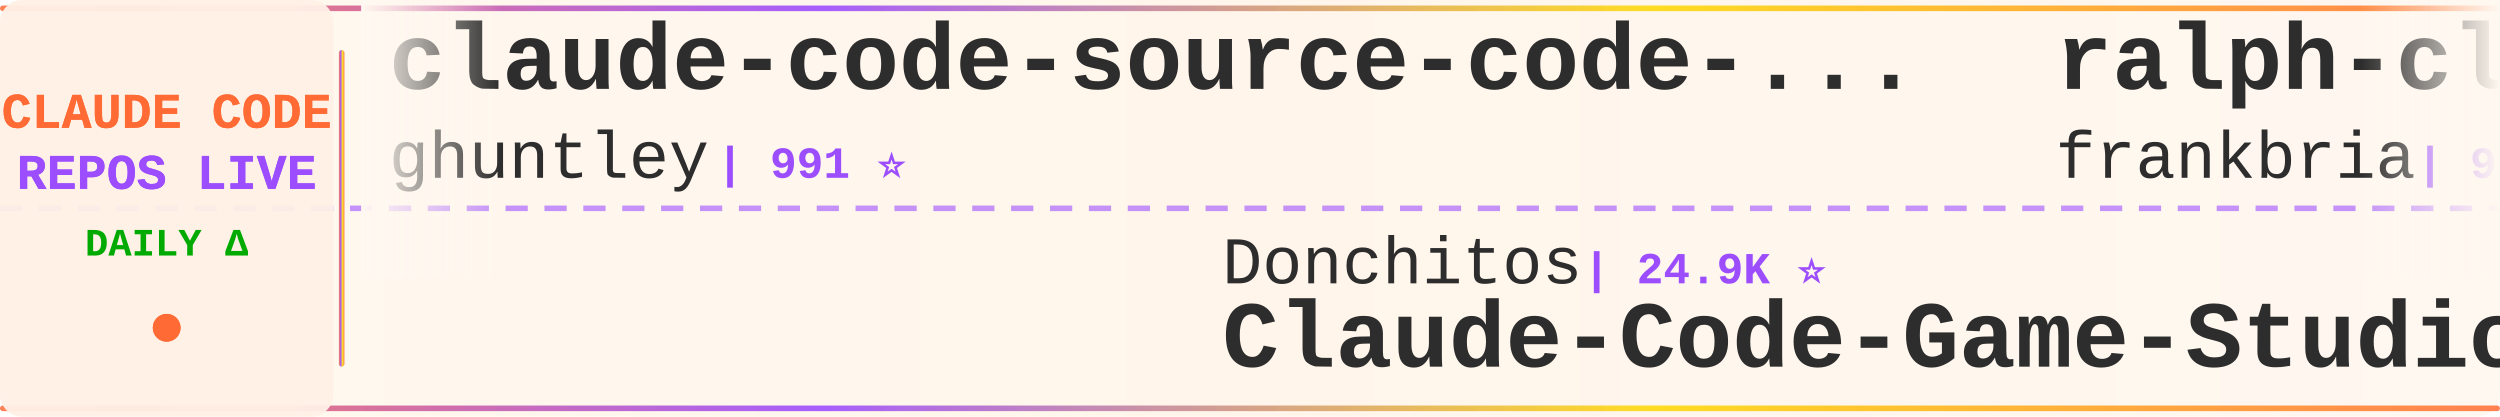
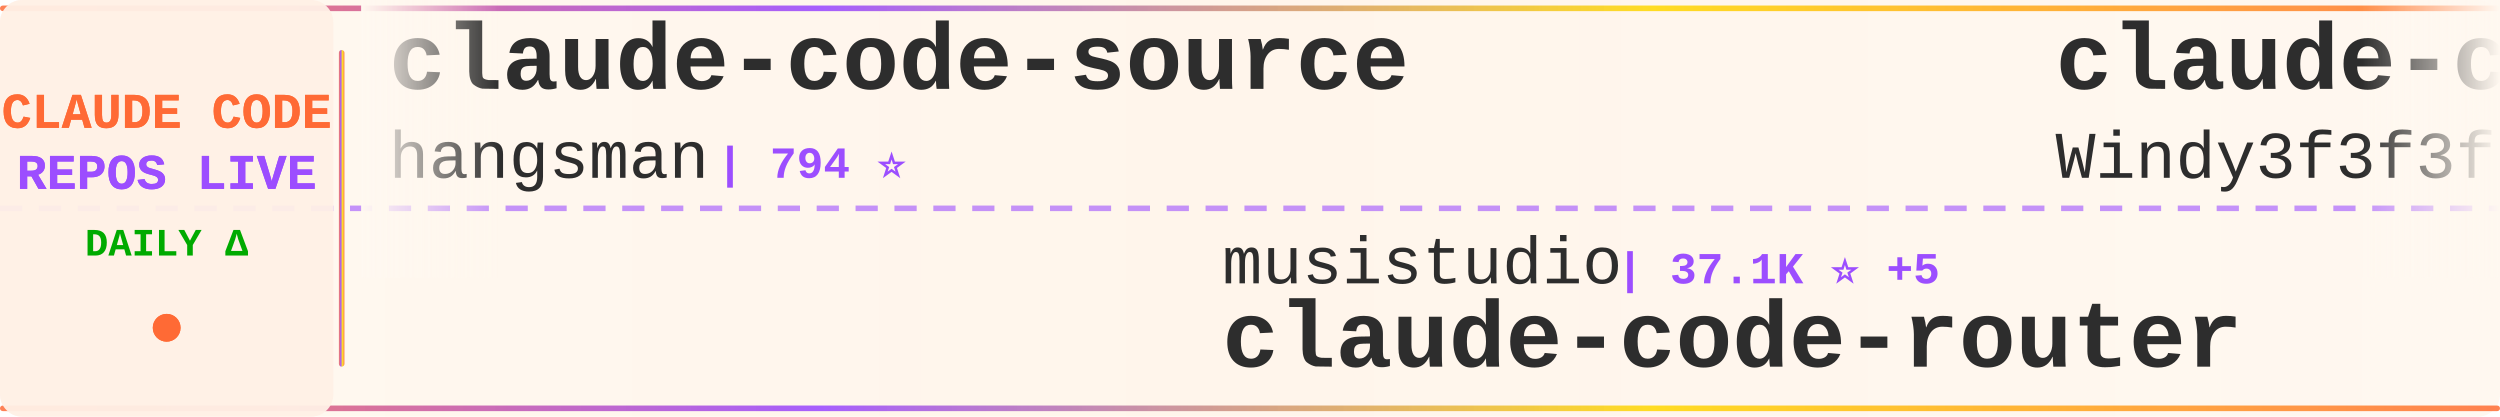
<svg xmlns="http://www.w3.org/2000/svg" width="900" height="150">
  <defs>
    <linearGradient id="tickerBg" x1="0%" y1="0%" x2="100%" y2="0%">
      <stop offset="0%" style="stop-color:#fff8f0;stop-opacity:0.98" />
      <stop offset="50%" style="stop-color:#fff5eb;stop-opacity:1" />
      <stop offset="100%" style="stop-color:#fff8f0;stop-opacity:0.98" />
    </linearGradient>
    <linearGradient id="borderGrad" x1="0%" y1="0%" x2="100%" y2="0%">
      <stop offset="0%" style="stop-color:#FF6B35;stop-opacity:0.85">
        <animate attributeName="stop-opacity" values="0.85;1;0.85" dur="2s" repeatCount="indefinite" />
      </stop>
      <stop offset="33%" style="stop-color:#9C4EFF;stop-opacity:0.9">
        <animate attributeName="stop-opacity" values="0.9;1;0.9" dur="2.2s" repeatCount="indefinite" />
      </stop>
      <stop offset="66%" style="stop-color:#FFD700;stop-opacity:0.85">
        <animate attributeName="stop-opacity" values="0.85;1;0.85" dur="1.8s" repeatCount="indefinite" />
      </stop>
      <stop offset="100%" style="stop-color:#FF6B35;stop-opacity:0.85">
        <animate attributeName="stop-opacity" values="0.85;1;0.85" dur="2s" repeatCount="indefinite" />
      </stop>
    </linearGradient>
    <filter id="textGlow">
      <feGaussianBlur stdDeviation="0.15" result="coloredBlur" />
      <feMerge>
        <feMergeNode in="coloredBlur" />
        <feMergeNode in="SourceGraphic" />
      </feMerge>
    </filter>
    <filter id="metricGlow">
      <feGaussianBlur stdDeviation="0.2" result="coloredBlur" />
      <feMerge>
        <feMergeNode in="coloredBlur" />
        <feMergeNode in="SourceGraphic" />
      </feMerge>
    </filter>
    <linearGradient id="leftFade" x1="0%" y1="0%" x2="100%" y2="0%">
      <stop offset="0%" style="stop-color:#fff8f0;stop-opacity:1" />
      <stop offset="100%" style="stop-color:#fff8f0;stop-opacity:0" />
    </linearGradient>
    <linearGradient id="rightFade" x1="0%" y1="0%" x2="100%" y2="0%">
      <stop offset="0%" style="stop-color:#fff8f0;stop-opacity:0" />
      <stop offset="100%" style="stop-color:#fff8f0;stop-opacity:1" />
    </linearGradient>
  </defs>
  <rect width="900" height="150" fill="url(#tickerBg)" rx="8" />
  <rect x="0" y="2" width="900" height="2" fill="url(#borderGrad)" rx="1" />
  <rect x="0" y="146" width="900" height="2" fill="url(#borderGrad)" rx="1" />
  <line x1="0" y1="75" x2="900" y2="75" stroke="#9C4EFF" stroke-width="2" stroke-dasharray="8 6" opacity="0.6" />
  <rect x="0" y="0" width="120" height="150" fill="#fff0e6" opacity="0.95" rx="8" />
  <text x="60" y="46" font-family="'Courier New', monospace" font-size="18" font-weight="bold" fill="#FF6B35" text-anchor="middle" filter="url(#textGlow)">
    CLAUDE CODE
  </text>
  <text x="60" y="68" font-family="'Courier New', monospace" font-size="18" font-weight="bold" fill="#9C4EFF" text-anchor="middle" filter="url(#textGlow)">
    REPOS LIVE
  </text>
  <text x="60" y="92" font-family="'Courier New', monospace" font-size="14" font-weight="bold" fill="#00aa00" text-anchor="middle">
    DAILY Δ
  </text>
  <circle cx="60" cy="118" r="5" fill="#FF6B35" filter="url(#metricGlow)">
    <animate attributeName="r" values="4;6;4" dur="1.5s" repeatCount="indefinite" />
    <animate attributeName="opacity" values="0.6;1;0.6" dur="1.5s" repeatCount="indefinite" />
  </circle>
  <rect x="122" y="18" width="2" height="114" fill="url(#borderGrad)" rx="1" />
  <clipPath id="tickerClip">
    <rect x="130" y="0" width="770" height="150" />
  </clipPath>
  <g clip-path="url(#tickerClip)">
    <g id="tickerItems">
      <animateTransform attributeName="transform" attributeType="XML" type="translate" from="0 0" to="-3000 0" dur="54s" repeatCount="indefinite" />
      <g transform="translate(0, 0)">
-         <text x="140" y="32" font-family="'Courier New', monospace" font-size="34" font-weight="bold" fill="#2d2d2d">claude-code-source-code-...</text>
-         <text x="140" y="64" font-family="'Courier New', monospace" font-size="24" font-weight="normal" fill="#2d2d2d" opacity="1.0">ghuntley</text>
-         <text x="258" y="64" font-family="'Courier New', monospace" font-size="16" font-weight="bold" fill="#9C4EFF"> | 991 ⭐</text>
+         <text x="140" y="32" font-family="'Courier New', monospace" font-size="34" font-weight="bold" fill="#2d2d2d">claude-code-source</text>
+         <text x="140" y="64" font-family="'Courier New', monospace" font-size="24" font-weight="normal" fill="#2d2d2d" opacity="1.0">hangsman</text>
+         <text x="258" y="64" font-family="'Courier New', monospace" font-size="16" font-weight="bold" fill="#9C4EFF"> | 794 ⭐</text>
      </g>
      <g transform="translate(300, 0)">
-         <text x="140" y="102" font-family="'Courier New', monospace" font-size="24" font-weight="normal" fill="#2d2d2d" opacity="1.0">Donchitos</text>
-         <text x="270" y="102" font-family="'Courier New', monospace" font-size="16" font-weight="bold" fill="#9C4EFF"> | 24.9K ⭐</text>
-         <text x="140" y="132" font-family="'Courier New', monospace" font-size="34" font-weight="bold" fill="#2d2d2d">Claude-Code-Game-Studios</text>
+         <text x="140" y="102" font-family="'Courier New', monospace" font-size="24" font-weight="normal" fill="#2d2d2d" opacity="1.0">musistudio</text>
+         <text x="282" y="102" font-family="'Courier New', monospace" font-size="16" font-weight="bold" fill="#9C4EFF"> | 37.1K ⭐ +5</text>
+         <text x="140" y="132" font-family="'Courier New', monospace" font-size="34" font-weight="bold" fill="#2d2d2d">claude-code-router</text>
      </g>
      <g transform="translate(600, 0)">
-         <text x="140" y="32" font-family="'Courier New', monospace" font-size="34" font-weight="bold" fill="#2d2d2d">ralph-claude-code</text>
-         <text x="140" y="64" font-family="'Courier New', monospace" font-size="24" font-weight="normal" fill="#2d2d2d" opacity="1.0">frankbria</text>
-         <text x="270" y="64" font-family="'Courier New', monospace" font-size="16" font-weight="bold" fill="#9C4EFF"> | 9.6K ⭐</text>
+         <text x="140" y="32" font-family="'Courier New', monospace" font-size="34" font-weight="bold" fill="#2d2d2d">claude-code-from-scratch</text>
+         <text x="140" y="64" font-family="'Courier New', monospace" font-size="24" font-weight="normal" fill="#2d2d2d" opacity="1.0">Windy3f3f3f3f</text>
+         <text x="318" y="64" font-family="'Courier New', monospace" font-size="16" font-weight="bold" fill="#9C4EFF"> | 2.7K ⭐ +1</text>
      </g>
      <g transform="translate(900, 0)">
-         <text x="140" y="102" font-family="'Courier New', monospace" font-size="24" font-weight="normal" fill="#2d2d2d" opacity="1.0">pengchengneo</text>
-         <text x="306" y="102" font-family="'Courier New', monospace" font-size="16" font-weight="bold" fill="#9C4EFF"> | 1.8K ⭐</text>
-         <text x="140" y="132" font-family="'Courier New', monospace" font-size="34" font-weight="bold" fill="#2d2d2d">Claude-Code</text>
+         <text x="140" y="102" font-family="'Courier New', monospace" font-size="24" font-weight="normal" fill="#2d2d2d" opacity="1.0">pedrohcgs</text>
+         <text x="270" y="102" font-family="'Courier New', monospace" font-size="16" font-weight="bold" fill="#9C4EFF"> | 1.6K ⭐</text>
+         <text x="140" y="132" font-family="'Courier New', monospace" font-size="34" font-weight="bold" fill="#2d2d2d">claude-code-my-workflow</text>
      </g>
      <g transform="translate(1200, 0)">
-         <text x="140" y="32" font-family="'Courier New', monospace" font-size="34" font-weight="bold" fill="#2d2d2d">claude-code-local</text>
-         <text x="140" y="64" font-family="'Courier New', monospace" font-size="24" font-weight="normal" fill="#2d2d2d" opacity="1.0">nicedreamzapp</text>
-         <text x="318" y="64" font-family="'Courier New', monospace" font-size="16" font-weight="bold" fill="#9C4EFF"> | 3.3K ⭐</text>
+         <text x="140" y="32" font-family="'Courier New', monospace" font-size="34" font-weight="bold" fill="#2d2d2d">claude-code-best-practic...</text>
+         <text x="140" y="64" font-family="'Courier New', monospace" font-size="24" font-weight="normal" fill="#2d2d2d" opacity="1.0">shanraisshan</text>
+         <text x="306" y="64" font-family="'Courier New', monospace" font-size="16" font-weight="bold" fill="#9C4EFF"> | 65.8K ⭐ +5</text>
      </g>
      <g transform="translate(1500, 0)">
-         <text x="140" y="102" font-family="'Courier New', monospace" font-size="24" font-weight="normal" fill="#2d2d2d" opacity="1.0">oboard</text>
-         <text x="234" y="102" font-family="'Courier New', monospace" font-size="16" font-weight="bold" fill="#9C4EFF"> | 3.3K ⭐</text>
-         <text x="140" y="132" font-family="'Courier New', monospace" font-size="34" font-weight="bold" fill="#2d2d2d">claude-code-rev</text>
+         <text x="140" y="102" font-family="'Courier New', monospace" font-size="24" font-weight="normal" fill="#2d2d2d" opacity="1.0">AICoderTudou</text>
+         <text x="306" y="102" font-family="'Courier New', monospace" font-size="16" font-weight="bold" fill="#9C4EFF"> | 495 ⭐</text>
+         <text x="140" y="132" font-family="'Courier New', monospace" font-size="34" font-weight="bold" fill="#2d2d2d">claude-code-tudou</text>
      </g>
      <g transform="translate(1800, 0)">
-         <text x="140" y="32" font-family="'Courier New', monospace" font-size="34" font-weight="bold" fill="#2d2d2d">claude_code_src</text>
-         <text x="140" y="64" font-family="'Courier New', monospace" font-size="24" font-weight="normal" fill="#2d2d2d" opacity="1.0">ponponon</text>
-         <text x="258" y="64" font-family="'Courier New', monospace" font-size="16" font-weight="bold" fill="#9C4EFF"> | 2.3K ⭐</text>
+         <text x="140" y="32" font-family="'Courier New', monospace" font-size="34" font-weight="bold" fill="#2d2d2d">claude-code-sourcemap</text>
+         <text x="140" y="64" font-family="'Courier New', monospace" font-size="24" font-weight="normal" fill="#2d2d2d" opacity="1.0">ChinaSiro</text>
+         <text x="270" y="64" font-family="'Courier New', monospace" font-size="16" font-weight="bold" fill="#9C4EFF"> | 9.7K ⭐</text>
      </g>
      <g transform="translate(2100, 0)">
-         <text x="140" y="102" font-family="'Courier New', monospace" font-size="24" font-weight="normal" fill="#2d2d2d" opacity="1.0">xu-xiang</text>
-         <text x="258" y="102" font-family="'Courier New', monospace" font-size="16" font-weight="bold" fill="#9C4EFF"> | 1.9K ⭐</text>
-         <text x="140" y="132" font-family="'Courier New', monospace" font-size="34" font-weight="bold" fill="#2d2d2d">everything-claude-code-z...</text>
+         <text x="140" y="102" font-family="'Courier New', monospace" font-size="24" font-weight="normal" fill="#2d2d2d" opacity="1.0">https-deeplearning-ai</text>
+         <text x="414" y="102" font-family="'Courier New', monospace" font-size="16" font-weight="bold" fill="#9C4EFF"> | 547 ⭐</text>
+         <text x="140" y="132" font-family="'Courier New', monospace" font-size="34" font-weight="bold" fill="#2d2d2d">sc-claude-code-files</text>
      </g>
      <g transform="translate(2400, 0)">
+         <text x="140" y="32" font-family="'Courier New', monospace" font-size="34" font-weight="bold" fill="#2d2d2d">claude-code-workflows</text>
+         <text x="140" y="64" font-family="'Courier New', monospace" font-size="24" font-weight="normal" fill="#2d2d2d" opacity="1.0">OneRedOak</text>
+         <text x="270" y="64" font-family="'Courier New', monospace" font-size="16" font-weight="bold" fill="#9C4EFF"> | 3.9K ⭐</text>
+       </g>
+       <g transform="translate(2700, 0)">
+         <text x="140" y="102" font-family="'Courier New', monospace" font-size="24" font-weight="normal" fill="#2d2d2d" opacity="1.0">lintsinghua</text>
+         <text x="294" y="102" font-family="'Courier New', monospace" font-size="16" font-weight="bold" fill="#9C4EFF"> | 4.2K ⭐ +1</text>
+         <text x="140" y="132" font-family="'Courier New', monospace" font-size="34" font-weight="bold" fill="#2d2d2d">claude-code-book</text>
+       </g>
+       <g transform="translate(3000, 0)">
+         <text x="140" y="32" font-family="'Courier New', monospace" font-size="34" font-weight="bold" fill="#2d2d2d">claude-code-source</text>
+         <text x="140" y="64" font-family="'Courier New', monospace" font-size="24" font-weight="normal" fill="#2d2d2d" opacity="1.0">hangsman</text>
+         <text x="258" y="64" font-family="'Courier New', monospace" font-size="16" font-weight="bold" fill="#9C4EFF"> | 794 ⭐</text>
+       </g>
+       <g transform="translate(3300, 0)">
+         <text x="140" y="102" font-family="'Courier New', monospace" font-size="24" font-weight="normal" fill="#2d2d2d" opacity="1.0">musistudio</text>
+         <text x="282" y="102" font-family="'Courier New', monospace" font-size="16" font-weight="bold" fill="#9C4EFF"> | 37.1K ⭐ +5</text>
+         <text x="140" y="132" font-family="'Courier New', monospace" font-size="34" font-weight="bold" fill="#2d2d2d">claude-code-router</text>
+       </g>
+       <g transform="translate(3600, 0)">
        <text x="140" y="32" font-family="'Courier New', monospace" font-size="34" font-weight="bold" fill="#2d2d2d">claude-code-from-scratch</text>
        <text x="140" y="64" font-family="'Courier New', monospace" font-size="24" font-weight="normal" fill="#2d2d2d" opacity="1.0">Windy3f3f3f3f</text>
-         <text x="318" y="64" font-family="'Courier New', monospace" font-size="16" font-weight="bold" fill="#9C4EFF"> | 2.7K ⭐</text>
-       </g>
-       <g transform="translate(2700, 0)">
-         <text x="140" y="102" font-family="'Courier New', monospace" font-size="24" font-weight="normal" fill="#2d2d2d" opacity="1.0">zstmfhy</text>
-         <text x="246" y="102" font-family="'Courier New', monospace" font-size="16" font-weight="bold" fill="#9C4EFF"> | 189 ⭐</text>
-         <text x="140" y="132" font-family="'Courier New', monospace" font-size="34" font-weight="bold" fill="#2d2d2d">Claude-code</text>
-       </g>
-       <g transform="translate(3000, 0)">
-         <text x="140" y="32" font-family="'Courier New', monospace" font-size="34" font-weight="bold" fill="#2d2d2d">claude-code-source-code-...</text>
-         <text x="140" y="64" font-family="'Courier New', monospace" font-size="24" font-weight="normal" fill="#2d2d2d" opacity="1.0">ghuntley</text>
-         <text x="258" y="64" font-family="'Courier New', monospace" font-size="16" font-weight="bold" fill="#9C4EFF"> | 991 ⭐</text>
-       </g>
-       <g transform="translate(3300, 0)">
-         <text x="140" y="102" font-family="'Courier New', monospace" font-size="24" font-weight="normal" fill="#2d2d2d" opacity="1.0">Donchitos</text>
-         <text x="270" y="102" font-family="'Courier New', monospace" font-size="16" font-weight="bold" fill="#9C4EFF"> | 24.9K ⭐</text>
-         <text x="140" y="132" font-family="'Courier New', monospace" font-size="34" font-weight="bold" fill="#2d2d2d">Claude-Code-Game-Studios</text>
-       </g>
-       <g transform="translate(3600, 0)">
-         <text x="140" y="32" font-family="'Courier New', monospace" font-size="34" font-weight="bold" fill="#2d2d2d">ralph-claude-code</text>
-         <text x="140" y="64" font-family="'Courier New', monospace" font-size="24" font-weight="normal" fill="#2d2d2d" opacity="1.0">frankbria</text>
-         <text x="270" y="64" font-family="'Courier New', monospace" font-size="16" font-weight="bold" fill="#9C4EFF"> | 9.6K ⭐</text>
+         <text x="318" y="64" font-family="'Courier New', monospace" font-size="16" font-weight="bold" fill="#9C4EFF"> | 2.7K ⭐ +1</text>
      </g>
      <g transform="translate(3900, 0)">
-         <text x="140" y="102" font-family="'Courier New', monospace" font-size="24" font-weight="normal" fill="#2d2d2d" opacity="1.0">pengchengneo</text>
-         <text x="306" y="102" font-family="'Courier New', monospace" font-size="16" font-weight="bold" fill="#9C4EFF"> | 1.8K ⭐</text>
-         <text x="140" y="132" font-family="'Courier New', monospace" font-size="34" font-weight="bold" fill="#2d2d2d">Claude-Code</text>
+         <text x="140" y="102" font-family="'Courier New', monospace" font-size="24" font-weight="normal" fill="#2d2d2d" opacity="1.0">pedrohcgs</text>
+         <text x="270" y="102" font-family="'Courier New', monospace" font-size="16" font-weight="bold" fill="#9C4EFF"> | 1.6K ⭐</text>
+         <text x="140" y="132" font-family="'Courier New', monospace" font-size="34" font-weight="bold" fill="#2d2d2d">claude-code-my-workflow</text>
      </g>
    </g>
  </g>
  <rect x="130" y="0" width="50" height="100" fill="url(#leftFade)" />
  <rect x="850" y="0" width="50" height="100" fill="url(#rightFade)" />
</svg>
